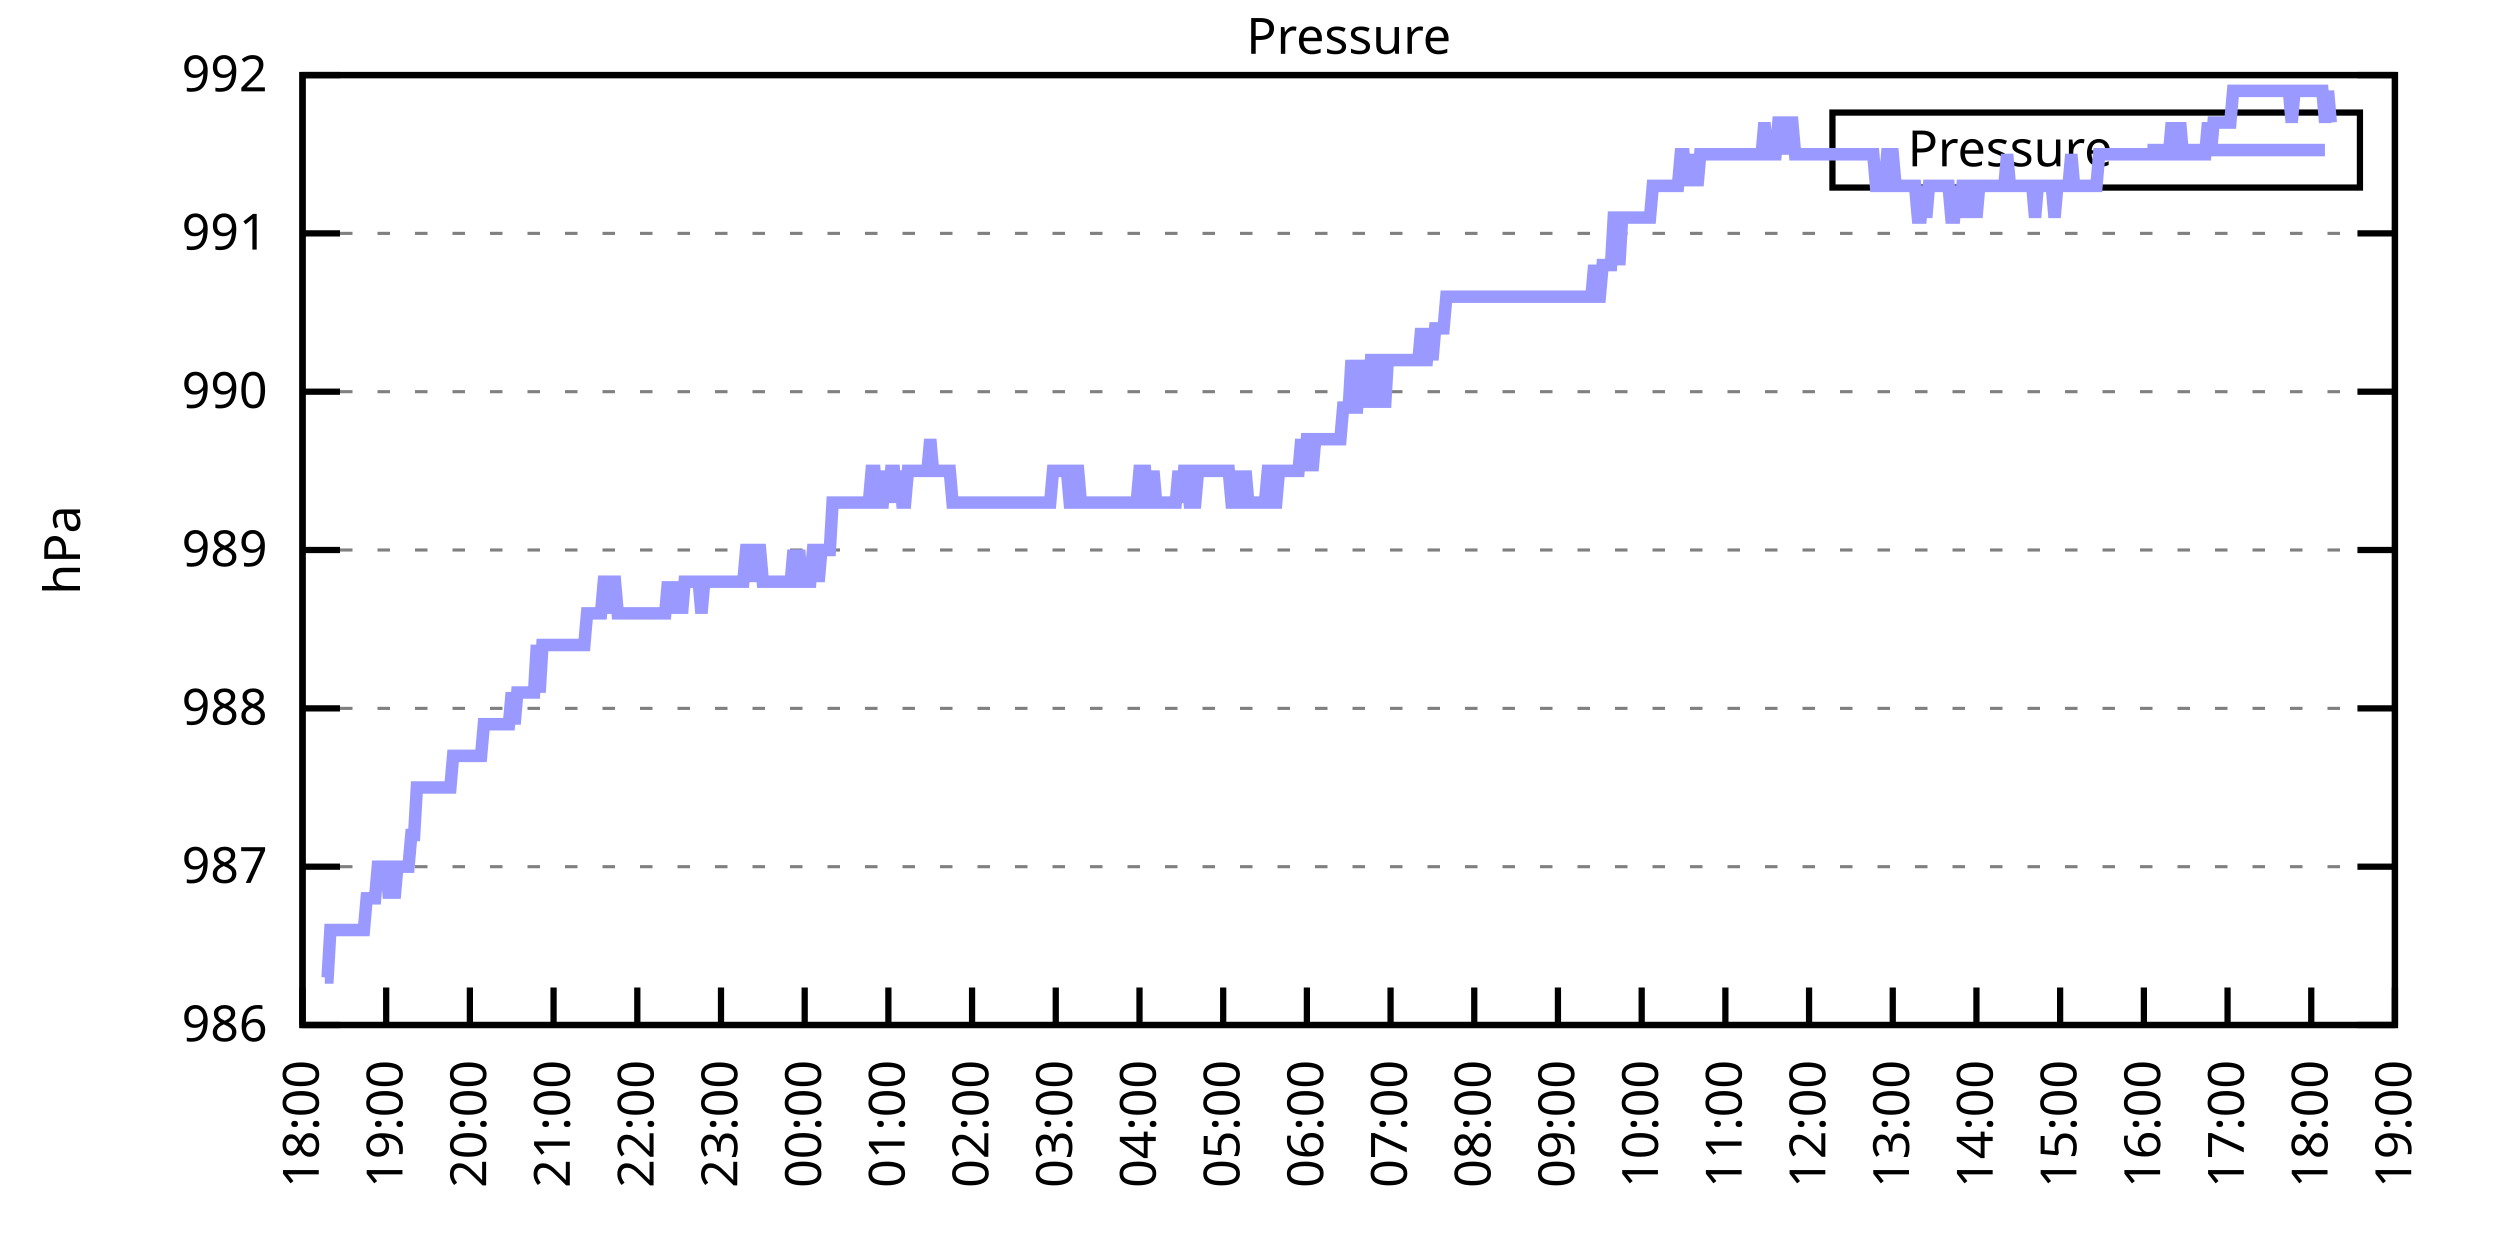
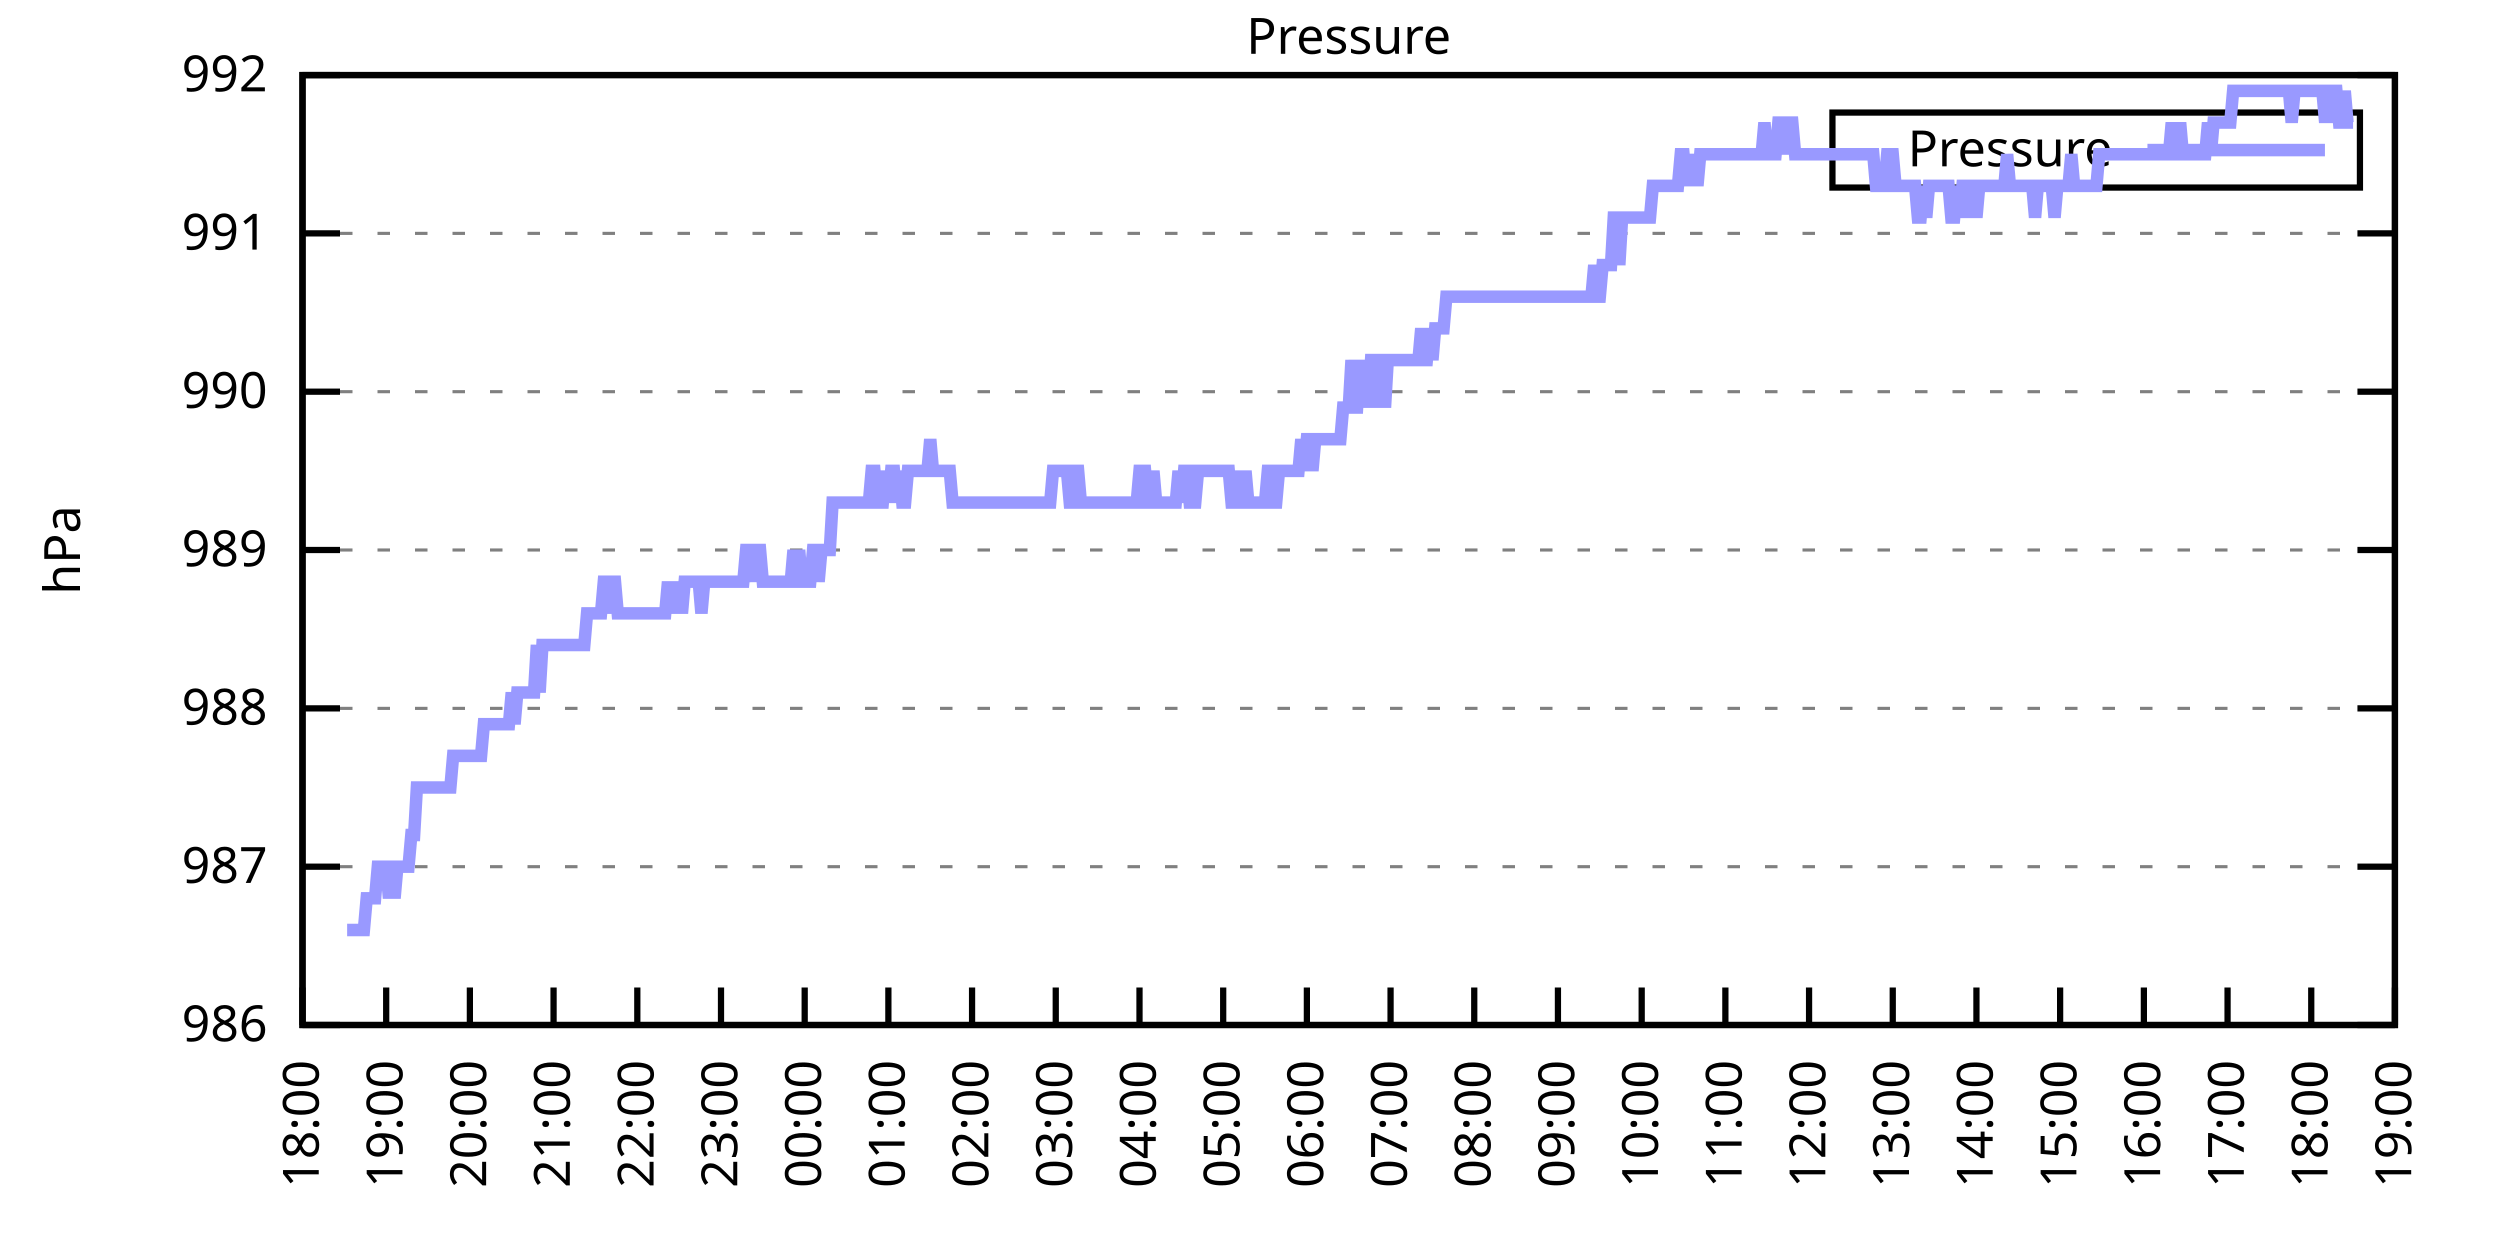
<svg xmlns="http://www.w3.org/2000/svg" xmlns:xlink="http://www.w3.org/1999/xlink" width="400" height="200" viewBox="0 0 400 200">
  <g id="gnuplot_canvas">
    <rect x="0" y="0" width="400" height="200" fill="none" />
    <defs>
      <circle id="gpDot" r="0.5" stroke-width="0.5" stroke="currentColor" />
      <path id="gpPt0" stroke-width="0.333" stroke="currentColor" d="M-1,0 h2 M0,-1 v2" />
      <path id="gpPt1" stroke-width="0.333" stroke="currentColor" d="M-1,-1 L1,1 M1,-1 L-1,1" />
      <path id="gpPt2" stroke-width="0.333" stroke="currentColor" d="M-1,0 L1,0 M0,-1 L0,1 M-1,-1 L1,1 M-1,1 L1,-1" />
      <rect id="gpPt3" stroke-width="0.333" stroke="currentColor" x="-1" y="-1" width="2" height="2" />
      <rect id="gpPt4" stroke-width="0.333" stroke="currentColor" fill="currentColor" x="-1" y="-1" width="2" height="2" />
      <circle id="gpPt5" stroke-width="0.333" stroke="currentColor" cx="0" cy="0" r="1" />
      <use xlink:href="#gpPt5" id="gpPt6" fill="currentColor" stroke="none" />
      <path id="gpPt7" stroke-width="0.333" stroke="currentColor" d="M0,-1.33 L-1.33,0.67 L1.33,0.67 z" />
      <use xlink:href="#gpPt7" id="gpPt8" fill="currentColor" stroke="none" />
      <use xlink:href="#gpPt7" id="gpPt9" stroke="currentColor" transform="rotate(180)" />
      <use xlink:href="#gpPt9" id="gpPt10" fill="currentColor" stroke="none" />
      <use xlink:href="#gpPt3" id="gpPt11" stroke="currentColor" transform="rotate(45)" />
      <use xlink:href="#gpPt11" id="gpPt12" fill="currentColor" stroke="none" />
      <path id="gpPt13" stroke-width="0.333" stroke="currentColor" d="M0,1.330 L1.265,0.411 L0.782,-1.067 L-0.782,-1.076 L-1.265,0.411 z" />
      <use xlink:href="#gpPt13" id="gpPt14" fill="currentColor" stroke="none" />
      <filter id="textbox" filterUnits="objectBoundingBox" x="0" y="0" height="1" width="1">
        <feFlood flood-color="white" flood-opacity="1" result="bgnd" />
        <feComposite in="SourceGraphic" in2="bgnd" operator="atop" />
      </filter>
      <filter id="greybox" filterUnits="objectBoundingBox" x="0" y="0" height="1" width="1">
        <feFlood flood-color="lightgrey" flood-opacity="1" result="grey" />
        <feComposite in="SourceGraphic" in2="grey" operator="atop" />
      </filter>
    </defs>
    <g fill="none" color="white" stroke="currentColor" stroke-width="1.00" stroke-linecap="butt" stroke-linejoin="miter">
</g>
    <g fill="none" color="black" stroke="currentColor" stroke-width="1.00" stroke-linecap="butt" stroke-linejoin="miter">
      <g stroke="none" shape-rendering="crispEdges">
        <polygon fill="rgb(255, 255, 255)" points="48.40,164.00 383.18,164.00 383.18,12.02 48.40,12.02 " />
      </g>
    </g>
    <g fill="none" color="black" stroke="currentColor" stroke-width="1.00" stroke-linecap="butt" stroke-linejoin="miter">
</g>
    <g fill="none" color="black" stroke="black" stroke-width="0.50" stroke-linecap="butt" stroke-linejoin="miter">
</g>
    <g fill="none" color="gray" stroke="currentColor" stroke-width="0.50" stroke-linecap="butt" stroke-linejoin="miter">
      <path stroke="gray" stroke-dasharray="2,4" class="gridline" d="M48.40,164.00 L383.19,164.00  " />
    </g>
    <g fill="none" color="gray" stroke="gray" stroke-width="1.00" stroke-linecap="butt" stroke-linejoin="miter">
</g>
    <g fill="none" color="black" stroke="currentColor" stroke-width="1.00" stroke-linecap="butt" stroke-linejoin="miter">
      <path stroke="black" d="M48.40,164.00 L54.40,164.00 M383.19,164.00 L377.19,164.00  " />
      <g transform="translate(42.80,166.60)" stroke="none" fill="black" font-family="Sans" font-size="8.00" text-anchor="end">
        <text>
          <tspan font-family="Sans"> 986</tspan>
        </text>
      </g>
    </g>
    <g fill="none" color="black" stroke="currentColor" stroke-width="1.00" stroke-linecap="butt" stroke-linejoin="miter">
</g>
    <g fill="none" color="black" stroke="black" stroke-width="0.50" stroke-linecap="butt" stroke-linejoin="miter">
</g>
    <g fill="none" color="gray" stroke="currentColor" stroke-width="0.50" stroke-linecap="butt" stroke-linejoin="miter">
      <path stroke="gray" stroke-dasharray="2,4" class="gridline" d="M48.40,138.67 L383.19,138.67  " />
    </g>
    <g fill="none" color="gray" stroke="gray" stroke-width="1.00" stroke-linecap="butt" stroke-linejoin="miter">
</g>
    <g fill="none" color="black" stroke="currentColor" stroke-width="1.00" stroke-linecap="butt" stroke-linejoin="miter">
      <path stroke="black" d="M48.40,138.67 L54.40,138.67 M383.19,138.67 L377.19,138.67  " />
      <g transform="translate(42.80,141.27)" stroke="none" fill="black" font-family="Sans" font-size="8.00" text-anchor="end">
        <text>
          <tspan font-family="Sans"> 987</tspan>
        </text>
      </g>
    </g>
    <g fill="none" color="black" stroke="currentColor" stroke-width="1.00" stroke-linecap="butt" stroke-linejoin="miter">
</g>
    <g fill="none" color="black" stroke="black" stroke-width="0.50" stroke-linecap="butt" stroke-linejoin="miter">
</g>
    <g fill="none" color="gray" stroke="currentColor" stroke-width="0.50" stroke-linecap="butt" stroke-linejoin="miter">
      <path stroke="gray" stroke-dasharray="2,4" class="gridline" d="M48.40,113.34 L383.19,113.34  " />
    </g>
    <g fill="none" color="gray" stroke="gray" stroke-width="1.00" stroke-linecap="butt" stroke-linejoin="miter">
</g>
    <g fill="none" color="black" stroke="currentColor" stroke-width="1.00" stroke-linecap="butt" stroke-linejoin="miter">
      <path stroke="black" d="M48.40,113.34 L54.40,113.34 M383.19,113.34 L377.19,113.34  " />
      <g transform="translate(42.80,115.94)" stroke="none" fill="black" font-family="Sans" font-size="8.00" text-anchor="end">
        <text>
          <tspan font-family="Sans"> 988</tspan>
        </text>
      </g>
    </g>
    <g fill="none" color="black" stroke="currentColor" stroke-width="1.00" stroke-linecap="butt" stroke-linejoin="miter">
</g>
    <g fill="none" color="black" stroke="black" stroke-width="0.50" stroke-linecap="butt" stroke-linejoin="miter">
</g>
    <g fill="none" color="gray" stroke="currentColor" stroke-width="0.50" stroke-linecap="butt" stroke-linejoin="miter">
      <path stroke="gray" stroke-dasharray="2,4" class="gridline" d="M48.40,88.00 L383.19,88.00  " />
    </g>
    <g fill="none" color="gray" stroke="gray" stroke-width="1.00" stroke-linecap="butt" stroke-linejoin="miter">
</g>
    <g fill="none" color="black" stroke="currentColor" stroke-width="1.00" stroke-linecap="butt" stroke-linejoin="miter">
      <path stroke="black" d="M48.40,88.00 L54.40,88.00 M383.19,88.00 L377.19,88.00  " />
      <g transform="translate(42.80,90.60)" stroke="none" fill="black" font-family="Sans" font-size="8.00" text-anchor="end">
        <text>
          <tspan font-family="Sans"> 989</tspan>
        </text>
      </g>
    </g>
    <g fill="none" color="black" stroke="currentColor" stroke-width="1.00" stroke-linecap="butt" stroke-linejoin="miter">
</g>
    <g fill="none" color="black" stroke="black" stroke-width="0.50" stroke-linecap="butt" stroke-linejoin="miter">
</g>
    <g fill="none" color="gray" stroke="currentColor" stroke-width="0.50" stroke-linecap="butt" stroke-linejoin="miter">
      <path stroke="gray" stroke-dasharray="2,4" class="gridline" d="M48.40,62.67 L383.19,62.67  " />
    </g>
    <g fill="none" color="gray" stroke="gray" stroke-width="1.00" stroke-linecap="butt" stroke-linejoin="miter">
</g>
    <g fill="none" color="black" stroke="currentColor" stroke-width="1.00" stroke-linecap="butt" stroke-linejoin="miter">
      <path stroke="black" d="M48.40,62.67 L54.40,62.67 M383.19,62.67 L377.19,62.67  " />
      <g transform="translate(42.80,65.27)" stroke="none" fill="black" font-family="Sans" font-size="8.00" text-anchor="end">
        <text>
          <tspan font-family="Sans"> 990</tspan>
        </text>
      </g>
    </g>
    <g fill="none" color="black" stroke="currentColor" stroke-width="1.00" stroke-linecap="butt" stroke-linejoin="miter">
</g>
    <g fill="none" color="black" stroke="black" stroke-width="0.50" stroke-linecap="butt" stroke-linejoin="miter">
</g>
    <g fill="none" color="gray" stroke="currentColor" stroke-width="0.50" stroke-linecap="butt" stroke-linejoin="miter">
      <path stroke="gray" stroke-dasharray="2,4" class="gridline" d="M48.40,37.34 L383.19,37.34  " />
    </g>
    <g fill="none" color="gray" stroke="gray" stroke-width="1.00" stroke-linecap="butt" stroke-linejoin="miter">
</g>
    <g fill="none" color="black" stroke="currentColor" stroke-width="1.00" stroke-linecap="butt" stroke-linejoin="miter">
      <path stroke="black" d="M48.40,37.34 L54.40,37.34 M383.19,37.34 L377.19,37.34  " />
      <g transform="translate(42.80,39.94)" stroke="none" fill="black" font-family="Sans" font-size="8.00" text-anchor="end">
        <text>
          <tspan font-family="Sans"> 991</tspan>
        </text>
      </g>
    </g>
    <g fill="none" color="black" stroke="currentColor" stroke-width="1.00" stroke-linecap="butt" stroke-linejoin="miter">
</g>
    <g fill="none" color="black" stroke="black" stroke-width="0.50" stroke-linecap="butt" stroke-linejoin="miter">
</g>
    <g fill="none" color="gray" stroke="currentColor" stroke-width="0.50" stroke-linecap="butt" stroke-linejoin="miter">
      <path stroke="gray" stroke-dasharray="2,4" class="gridline" d="M48.40,12.01 L383.19,12.01  " />
    </g>
    <g fill="none" color="gray" stroke="gray" stroke-width="1.00" stroke-linecap="butt" stroke-linejoin="miter">
</g>
    <g fill="none" color="black" stroke="currentColor" stroke-width="1.00" stroke-linecap="butt" stroke-linejoin="miter">
      <path stroke="black" d="M48.40,12.01 L54.40,12.01 M383.19,12.01 L377.19,12.01  " />
      <g transform="translate(42.80,14.61)" stroke="none" fill="black" font-family="Sans" font-size="8.00" text-anchor="end">
        <text>
          <tspan font-family="Sans"> 992</tspan>
        </text>
      </g>
    </g>
    <g fill="none" color="black" stroke="currentColor" stroke-width="1.00" stroke-linecap="butt" stroke-linejoin="miter">
      <path stroke="black" d="M48.40,164.00 L48.40,158.00  " />
      <g transform="translate(51.00,169.60) rotate(270.00)" stroke="none" fill="black" font-family="Sans" font-size="8.00" text-anchor="end">
        <text>
          <tspan font-family="Sans">18:00</tspan>
        </text>
      </g>
    </g>
    <g fill="none" color="black" stroke="currentColor" stroke-width="1.00" stroke-linecap="butt" stroke-linejoin="miter">
      <path stroke="black" d="M61.79,164.00 L61.79,158.00  " />
      <g transform="translate(64.39,169.60) rotate(270.00)" stroke="none" fill="black" font-family="Sans" font-size="8.00" text-anchor="end">
        <text>
          <tspan font-family="Sans">19:00</tspan>
        </text>
      </g>
    </g>
    <g fill="none" color="black" stroke="currentColor" stroke-width="1.00" stroke-linecap="butt" stroke-linejoin="miter">
      <path stroke="black" d="M75.18,164.00 L75.18,158.00  " />
      <g transform="translate(77.78,169.60) rotate(270.00)" stroke="none" fill="black" font-family="Sans" font-size="8.00" text-anchor="end">
        <text>
          <tspan font-family="Sans">20:00</tspan>
        </text>
      </g>
    </g>
    <g fill="none" color="black" stroke="currentColor" stroke-width="1.00" stroke-linecap="butt" stroke-linejoin="miter">
      <path stroke="black" d="M88.57,164.00 L88.57,158.00  " />
      <g transform="translate(91.17,169.60) rotate(270.00)" stroke="none" fill="black" font-family="Sans" font-size="8.00" text-anchor="end">
        <text>
          <tspan font-family="Sans">21:00</tspan>
        </text>
      </g>
    </g>
    <g fill="none" color="black" stroke="currentColor" stroke-width="1.00" stroke-linecap="butt" stroke-linejoin="miter">
      <path stroke="black" d="M101.97,164.00 L101.97,158.00  " />
      <g transform="translate(104.57,169.60) rotate(270.00)" stroke="none" fill="black" font-family="Sans" font-size="8.00" text-anchor="end">
        <text>
          <tspan font-family="Sans">22:00</tspan>
        </text>
      </g>
    </g>
    <g fill="none" color="black" stroke="currentColor" stroke-width="1.00" stroke-linecap="butt" stroke-linejoin="miter">
      <path stroke="black" d="M115.36,164.00 L115.36,158.00  " />
      <g transform="translate(117.96,169.60) rotate(270.00)" stroke="none" fill="black" font-family="Sans" font-size="8.00" text-anchor="end">
        <text>
          <tspan font-family="Sans">23:00</tspan>
        </text>
      </g>
    </g>
    <g fill="none" color="black" stroke="currentColor" stroke-width="1.00" stroke-linecap="butt" stroke-linejoin="miter">
      <path stroke="black" d="M128.75,164.00 L128.75,158.00  " />
      <g transform="translate(131.35,169.60) rotate(270.00)" stroke="none" fill="black" font-family="Sans" font-size="8.00" text-anchor="end">
        <text>
          <tspan font-family="Sans">00:00</tspan>
        </text>
      </g>
    </g>
    <g fill="none" color="black" stroke="currentColor" stroke-width="1.00" stroke-linecap="butt" stroke-linejoin="miter">
      <path stroke="black" d="M142.14,164.00 L142.14,158.00  " />
      <g transform="translate(144.74,169.60) rotate(270.00)" stroke="none" fill="black" font-family="Sans" font-size="8.00" text-anchor="end">
        <text>
          <tspan font-family="Sans">01:00</tspan>
        </text>
      </g>
    </g>
    <g fill="none" color="black" stroke="currentColor" stroke-width="1.00" stroke-linecap="butt" stroke-linejoin="miter">
      <path stroke="black" d="M155.53,164.00 L155.53,158.00  " />
      <g transform="translate(158.13,169.60) rotate(270.00)" stroke="none" fill="black" font-family="Sans" font-size="8.00" text-anchor="end">
        <text>
          <tspan font-family="Sans">02:00</tspan>
        </text>
      </g>
    </g>
    <g fill="none" color="black" stroke="currentColor" stroke-width="1.00" stroke-linecap="butt" stroke-linejoin="miter">
      <path stroke="black" d="M168.92,164.00 L168.92,158.00  " />
      <g transform="translate(171.52,169.60) rotate(270.00)" stroke="none" fill="black" font-family="Sans" font-size="8.00" text-anchor="end">
        <text>
          <tspan font-family="Sans">03:00</tspan>
        </text>
      </g>
    </g>
    <g fill="none" color="black" stroke="currentColor" stroke-width="1.00" stroke-linecap="butt" stroke-linejoin="miter">
      <path stroke="black" d="M182.32,164.00 L182.32,158.00  " />
      <g transform="translate(184.92,169.60) rotate(270.00)" stroke="none" fill="black" font-family="Sans" font-size="8.00" text-anchor="end">
        <text>
          <tspan font-family="Sans">04:00</tspan>
        </text>
      </g>
    </g>
    <g fill="none" color="black" stroke="currentColor" stroke-width="1.00" stroke-linecap="butt" stroke-linejoin="miter">
      <path stroke="black" d="M195.71,164.00 L195.71,158.00  " />
      <g transform="translate(198.31,169.60) rotate(270.00)" stroke="none" fill="black" font-family="Sans" font-size="8.00" text-anchor="end">
        <text>
          <tspan font-family="Sans">05:00</tspan>
        </text>
      </g>
    </g>
    <g fill="none" color="black" stroke="currentColor" stroke-width="1.00" stroke-linecap="butt" stroke-linejoin="miter">
      <path stroke="black" d="M209.10,164.00 L209.10,158.00  " />
      <g transform="translate(211.70,169.60) rotate(270.00)" stroke="none" fill="black" font-family="Sans" font-size="8.00" text-anchor="end">
        <text>
          <tspan font-family="Sans">06:00</tspan>
        </text>
      </g>
    </g>
    <g fill="none" color="black" stroke="currentColor" stroke-width="1.00" stroke-linecap="butt" stroke-linejoin="miter">
      <path stroke="black" d="M222.49,164.00 L222.49,158.00  " />
      <g transform="translate(225.09,169.60) rotate(270.00)" stroke="none" fill="black" font-family="Sans" font-size="8.00" text-anchor="end">
        <text>
          <tspan font-family="Sans">07:00</tspan>
        </text>
      </g>
    </g>
    <g fill="none" color="black" stroke="currentColor" stroke-width="1.00" stroke-linecap="butt" stroke-linejoin="miter">
      <path stroke="black" d="M235.88,164.00 L235.88,158.00  " />
      <g transform="translate(238.48,169.60) rotate(270.00)" stroke="none" fill="black" font-family="Sans" font-size="8.00" text-anchor="end">
        <text>
          <tspan font-family="Sans">08:00</tspan>
        </text>
      </g>
    </g>
    <g fill="none" color="black" stroke="currentColor" stroke-width="1.00" stroke-linecap="butt" stroke-linejoin="miter">
      <path stroke="black" d="M249.27,164.00 L249.27,158.00  " />
      <g transform="translate(251.87,169.60) rotate(270.00)" stroke="none" fill="black" font-family="Sans" font-size="8.00" text-anchor="end">
        <text>
          <tspan font-family="Sans">09:00</tspan>
        </text>
      </g>
    </g>
    <g fill="none" color="black" stroke="currentColor" stroke-width="1.00" stroke-linecap="butt" stroke-linejoin="miter">
      <path stroke="black" d="M262.67,164.00 L262.67,158.00  " />
      <g transform="translate(265.27,169.60) rotate(270.00)" stroke="none" fill="black" font-family="Sans" font-size="8.00" text-anchor="end">
        <text>
          <tspan font-family="Sans">10:00</tspan>
        </text>
      </g>
    </g>
    <g fill="none" color="black" stroke="currentColor" stroke-width="1.00" stroke-linecap="butt" stroke-linejoin="miter">
      <path stroke="black" d="M276.06,164.00 L276.06,158.00  " />
      <g transform="translate(278.66,169.60) rotate(270.00)" stroke="none" fill="black" font-family="Sans" font-size="8.00" text-anchor="end">
        <text>
          <tspan font-family="Sans">11:00</tspan>
        </text>
      </g>
    </g>
    <g fill="none" color="black" stroke="currentColor" stroke-width="1.00" stroke-linecap="butt" stroke-linejoin="miter">
      <path stroke="black" d="M289.45,164.00 L289.45,158.00  " />
      <g transform="translate(292.05,169.60) rotate(270.00)" stroke="none" fill="black" font-family="Sans" font-size="8.00" text-anchor="end">
        <text>
          <tspan font-family="Sans">12:00</tspan>
        </text>
      </g>
    </g>
    <g fill="none" color="black" stroke="currentColor" stroke-width="1.00" stroke-linecap="butt" stroke-linejoin="miter">
      <path stroke="black" d="M302.84,164.00 L302.84,158.00  " />
      <g transform="translate(305.44,169.60) rotate(270.00)" stroke="none" fill="black" font-family="Sans" font-size="8.00" text-anchor="end">
        <text>
          <tspan font-family="Sans">13:00</tspan>
        </text>
      </g>
    </g>
    <g fill="none" color="black" stroke="currentColor" stroke-width="1.00" stroke-linecap="butt" stroke-linejoin="miter">
      <path stroke="black" d="M316.23,164.00 L316.23,158.00  " />
      <g transform="translate(318.83,169.60) rotate(270.00)" stroke="none" fill="black" font-family="Sans" font-size="8.00" text-anchor="end">
        <text>
          <tspan font-family="Sans">14:00</tspan>
        </text>
      </g>
    </g>
    <g fill="none" color="black" stroke="currentColor" stroke-width="1.00" stroke-linecap="butt" stroke-linejoin="miter">
      <path stroke="black" d="M329.62,164.00 L329.62,158.00  " />
      <g transform="translate(332.22,169.60) rotate(270.00)" stroke="none" fill="black" font-family="Sans" font-size="8.00" text-anchor="end">
        <text>
          <tspan font-family="Sans">15:00</tspan>
        </text>
      </g>
    </g>
    <g fill="none" color="black" stroke="currentColor" stroke-width="1.00" stroke-linecap="butt" stroke-linejoin="miter">
      <path stroke="black" d="M343.02,164.00 L343.02,158.00  " />
      <g transform="translate(345.62,169.60) rotate(270.00)" stroke="none" fill="black" font-family="Sans" font-size="8.00" text-anchor="end">
        <text>
          <tspan font-family="Sans">16:00</tspan>
        </text>
      </g>
    </g>
    <g fill="none" color="black" stroke="currentColor" stroke-width="1.00" stroke-linecap="butt" stroke-linejoin="miter">
      <path stroke="black" d="M356.41,164.00 L356.41,158.00  " />
      <g transform="translate(359.01,169.60) rotate(270.00)" stroke="none" fill="black" font-family="Sans" font-size="8.00" text-anchor="end">
        <text>
          <tspan font-family="Sans">17:00</tspan>
        </text>
      </g>
    </g>
    <g fill="none" color="black" stroke="currentColor" stroke-width="1.00" stroke-linecap="butt" stroke-linejoin="miter">
      <path stroke="black" d="M369.80,164.00 L369.80,158.00  " />
      <g transform="translate(372.40,169.60) rotate(270.00)" stroke="none" fill="black" font-family="Sans" font-size="8.00" text-anchor="end">
        <text>
          <tspan font-family="Sans">18:00</tspan>
        </text>
      </g>
    </g>
    <g fill="none" color="black" stroke="currentColor" stroke-width="1.00" stroke-linecap="butt" stroke-linejoin="miter">
      <path stroke="black" d="M383.19,164.00 L383.19,158.00  " />
      <g transform="translate(385.79,169.60) rotate(270.00)" stroke="none" fill="black" font-family="Sans" font-size="8.00" text-anchor="end">
        <text>
          <tspan font-family="Sans">19:00</tspan>
        </text>
      </g>
    </g>
    <g fill="none" color="black" stroke="currentColor" stroke-width="1.00" stroke-linecap="butt" stroke-linejoin="miter">
</g>
    <g fill="none" color="black" stroke="currentColor" stroke-width="1.00" stroke-linecap="butt" stroke-linejoin="miter">
      <path stroke="black" d="M48.40,12.01 L48.40,164.00 L383.19,164.00 L383.19,12.01 L48.40,12.01 Z  " />
    </g>
    <g fill="none" color="black" stroke="currentColor" stroke-width="1.00" stroke-linecap="butt" stroke-linejoin="miter">
</g>
    <g fill="none" color="black" stroke="currentColor" stroke-width="1.00" stroke-linecap="butt" stroke-linejoin="miter">
      <path stroke="black" d="M293.19,30.01 L293.19,18.01 L377.59,18.01 L377.59,30.01 L293.19,30.01 Z  " />
    </g>
    <g id="Pressure_plot_1">
      <g fill="none" color="white" stroke="black" stroke-width="2.00" stroke-linecap="butt" stroke-linejoin="miter">
</g>
      <g fill="none" color="black" stroke="currentColor" stroke-width="2.00" stroke-linecap="butt" stroke-linejoin="miter">
        <g transform="translate(337.99,26.61)" stroke="none" fill="black" font-family="Sans" font-size="8.00" text-anchor="end">
          <text>
            <tspan font-family="Sans">Pressure</tspan>
          </text>
        </g>
      </g>
      <g fill="none" color="black" stroke="currentColor" stroke-width="2.00" stroke-linecap="butt" stroke-linejoin="miter">
-         <path stroke="rgb(153, 153, 255)" d="M343.59,24.01 L371.99,24.01 M51.97,156.40 L52.42,156.40 L52.86,148.80 L53.31,148.80 L53.76,148.80 L54.20,148.80   L54.65,148.80 L55.10,148.80 L55.54,148.80 L55.99,148.80 L56.43,148.80 L56.88,148.80 L57.33,148.80 L57.77,148.80   L58.22,148.80 L58.67,143.73 L59.11,143.73 L59.56,143.73 L60.01,143.73 L60.45,138.67 L60.90,138.67 L61.35,138.67   L61.79,138.67 L62.24,143.73 L62.68,138.67 L63.13,143.73 L63.58,138.67 L64.02,138.67 L64.47,138.67 L64.92,138.67   L65.36,138.67 L65.81,133.60 L66.26,133.60 L66.70,126.00 L67.15,126.00 L67.59,126.00 L68.04,126.00 L68.49,126.00   L68.93,126.00 L69.38,126.00 L69.83,126.00 L70.27,126.00 L70.72,126.00 L71.17,126.00 L71.61,126.00 L72.06,126.00   L72.50,120.94 L72.95,120.94 L73.40,120.94 L73.84,120.94 L74.29,120.94 L74.74,120.94 L75.18,120.94 L75.63,120.94   L76.08,120.94 L76.52,120.94 L76.97,120.94 L77.42,115.87 L77.86,115.87 L78.31,115.87 L78.75,115.87 L79.20,115.87   L79.65,115.87 L80.09,115.87 L80.54,115.87 L80.99,115.87 L81.43,115.87 L81.88,110.80 L82.33,115.87 L82.77,110.80   L83.22,110.80 L83.66,110.80 L84.11,110.80 L84.56,110.80 L85.00,110.80 L85.45,110.80 L85.90,103.20 L86.34,110.80   L86.79,103.20 L87.24,103.20 L87.68,103.20 L88.13,103.20 L88.57,103.20 L89.02,103.20 L89.47,103.20 L89.91,103.20   L90.36,103.20 L90.81,103.20 L91.25,103.20 L91.70,103.20 L92.15,103.20 L92.59,103.20 L93.04,103.20 L93.49,103.20   L93.93,98.14 L94.38,98.14 L94.82,98.14 L95.27,98.14 L95.72,98.14 L96.16,98.14 L96.61,93.07 L97.06,93.07   L97.50,98.14 L97.95,93.07 L98.40,93.07 L98.84,98.14 L99.29,98.14 L99.73,98.14 L100.18,98.14 L100.63,98.14   L101.07,98.14 L101.52,98.14 L101.97,98.14 L102.41,98.14 L102.86,98.14 L103.31,98.14 L103.75,98.14 L104.20,98.14   L104.64,98.14 L105.09,98.14 L105.54,98.14 L105.98,98.14 L106.43,98.14 L106.88,93.07 L107.32,98.14 L107.77,93.07   L108.22,98.14 L108.66,93.07 L109.11,98.14 L109.55,93.07 L110.00,93.07 L110.45,93.07 L110.89,93.07 L111.34,93.07   L111.79,93.07 L112.23,98.14 L112.68,93.07 L113.13,93.07 L113.57,93.07 L114.02,93.07 L114.47,93.07 L114.91,93.07   L115.36,93.07 L115.80,93.07 L116.25,93.07 L116.70,93.07 L117.14,93.07 L117.59,93.07 L118.04,93.07 L118.48,93.07   L118.93,93.07 L119.38,88.00 L119.82,88.00 L120.27,93.07 L120.71,88.00 L121.16,88.00 L121.61,88.00 L122.05,93.07   L122.50,93.07 L122.95,93.07 L123.39,93.07 L123.84,93.07 L124.29,93.07 L124.73,93.07 L125.18,93.07 L125.62,93.07   L126.07,93.07 L126.52,93.07 L126.96,88.00 L127.41,93.07 L127.86,88.00 L128.30,93.07 L128.75,93.07 L129.20,93.07   L129.64,93.07 L130.09,88.00 L130.54,88.00 L130.98,93.07 L131.43,88.00 L131.87,88.00 L132.32,88.00 L132.77,88.00   L133.21,80.41 L133.66,80.41 L134.11,80.41 L134.55,80.41 L135.00,80.41 L135.45,80.41 L135.89,80.41 L136.34,80.41   L136.78,80.41 L137.23,80.41 L137.68,80.41 L138.12,80.41 L138.57,80.41 L139.02,80.41 L139.46,75.34 L139.91,75.34   L140.36,80.41 L140.80,80.41 L141.25,80.41 L141.69,75.34 L142.14,80.41 L142.59,75.34 L143.03,75.34 L143.48,80.41   L143.93,75.34 L144.37,80.41 L144.82,80.41 L145.27,75.34 L145.71,75.34 L146.16,75.34 L146.61,75.34 L147.05,75.34   L147.50,75.34 L147.94,75.34 L148.39,75.34 L148.84,70.27 L149.28,75.34 L149.73,75.34 L150.18,75.34 L150.62,75.34   L151.07,75.34 L151.52,75.34 L151.96,75.34 L152.41,80.41 L152.85,80.41 L153.30,80.41 L153.75,80.41 L154.19,80.41   L154.64,80.41 L155.09,80.41 L155.53,80.41 L155.98,80.41 L156.43,80.41 L156.87,80.41 L157.32,80.41 L157.76,80.41   L158.21,80.41 L158.66,80.41 L159.10,80.41 L159.55,80.41 L160.00,80.41 L160.44,80.41 L160.89,80.41 L161.34,80.41   L161.78,80.41 L162.23,80.41 L162.67,80.41 L163.12,80.41 L163.57,80.41 L164.01,80.41 L164.46,80.41 L164.91,80.41   L165.35,80.41 L165.80,80.41 L166.25,80.41 L166.69,80.41 L167.14,80.41 L167.59,80.41 L168.03,80.41 L168.48,75.34   L168.92,75.34 L169.37,75.34 L169.82,75.34 L170.26,75.34 L170.71,75.34 L171.16,80.41 L171.60,80.41 L172.05,75.34   L172.50,75.34 L172.94,80.41 L173.39,80.41 L173.83,80.41 L174.28,80.41 L174.73,80.41 L175.17,80.41 L175.62,80.41   L176.07,80.41 L176.51,80.41 L176.96,80.41 L177.41,80.41 L177.85,80.41 L178.30,80.41 L178.74,80.41 L179.19,80.41   L179.64,80.41 L180.08,80.41 L180.53,80.41 L180.98,80.41 L181.42,80.41 L181.87,80.41 L182.32,75.34 L182.76,75.34   L183.21,75.34 L183.66,80.41 L184.10,80.41 L184.55,75.34 L184.99,80.41 L185.44,80.41 L185.89,80.41 L186.33,80.41   L186.78,80.41 L187.23,80.41 L187.67,80.41 L188.12,80.41 L188.57,75.34 L189.01,80.41 L189.46,75.34 L189.90,75.34   L190.35,80.41 L190.80,80.41 L191.24,80.41 L191.69,75.34 L192.14,75.34 L192.58,75.34 L193.03,75.34 L193.48,75.34   L193.92,75.34 L194.37,75.34 L194.81,75.34 L195.26,75.34 L195.71,75.34 L196.15,75.34 L196.60,75.34 L197.05,80.41   L197.49,80.41 L197.94,75.34 L198.39,80.41 L198.83,80.41 L199.28,75.34 L199.73,80.41 L200.17,80.41 L200.62,80.41   L201.06,80.41 L201.51,80.41 L201.96,80.41 L202.40,80.41 L202.85,75.34 L203.30,75.34 L203.74,80.41 L204.19,80.41   L204.64,75.34 L205.08,75.34 L205.53,75.34 L205.97,75.34 L206.42,75.34 L206.87,75.34 L207.31,75.34 L207.76,75.34   L208.21,70.27 L208.65,75.34 L209.10,70.27 L209.55,70.27 L209.99,75.34 L210.44,70.27 L210.88,70.27 L211.33,70.27   L211.78,70.27 L212.22,70.27 L212.67,70.27 L213.12,70.27 L213.56,70.27 L214.01,70.27 L214.46,70.27 L214.90,65.21   L215.35,65.21 L215.80,65.21 L216.24,57.61 L216.69,65.21 L217.13,65.21 L217.58,57.61 L218.03,65.21 L218.47,57.61   L218.92,65.21 L219.37,57.61 L219.81,57.61 L220.26,65.21 L220.71,57.61 L221.15,57.61 L221.60,65.21 L222.04,57.61   L222.49,57.61 L222.94,57.61 L223.38,57.61 L223.83,57.61 L224.28,57.61 L224.72,57.61 L225.17,57.61 L225.62,57.61   L226.06,57.61 L226.51,57.61 L226.95,57.61 L227.40,52.54 L227.85,57.61 L228.29,57.61 L228.74,52.54 L229.19,57.61   L229.63,52.54 L230.08,52.54 L230.53,52.54 L230.97,52.54 L231.42,47.47 L231.86,47.47 L232.31,47.47 L232.76,47.47   L233.20,47.47 L233.65,47.47 L234.10,47.47 L234.54,47.47 L234.99,47.47 L235.44,47.47 L235.88,47.47 L236.33,47.47   L236.78,47.47 L237.22,47.47 L237.67,47.47 L238.11,47.47 L238.56,47.47 L239.01,47.47 L239.45,47.47 L239.90,47.47   L240.35,47.47 L240.79,47.47 L241.24,47.47 L241.69,47.47 L242.13,47.47 L242.58,47.47 L243.02,47.47 L243.47,47.47   L243.92,47.47 L244.36,47.47 L244.81,47.47 L245.26,47.47 L245.70,47.47 L246.15,47.47 L246.60,47.47 L247.04,47.47   L247.49,47.47 L247.93,47.47 L248.38,47.47 L248.83,47.47 L249.27,47.47 L249.72,47.47 L250.17,47.47 L250.61,47.47   L251.06,47.47 L251.51,47.47 L251.95,47.47 L252.40,47.47 L252.85,47.47 L253.29,47.47 L253.74,47.47 L254.18,47.47   L254.63,47.47 L255.08,42.41 L255.52,47.47 L255.97,47.47 L256.42,42.41 L256.86,42.41 L257.31,42.41 L257.76,42.41   L258.20,34.81 L258.65,34.81 L259.09,42.41 L259.54,34.81 L259.99,34.81 L260.43,34.81 L260.88,34.81 L261.33,34.81   L261.77,34.81 L262.22,34.81 L262.67,34.81 L263.11,34.81 L263.56,34.81 L264.00,34.81 L264.45,29.74 L264.90,29.74   L265.34,29.74 L265.79,29.74 L266.24,29.74 L266.68,29.74 L267.13,29.74 L267.58,29.74 L268.02,29.74 L268.47,29.74   L268.92,24.68 L269.36,24.68 L269.81,29.74 L270.25,24.68 L270.70,29.74 L271.15,24.68 L271.59,29.74 L272.04,24.68   L272.49,24.68 L272.93,24.68 L273.38,24.68 L273.83,24.68 L274.27,24.68 L274.72,24.68 L275.16,24.68 L275.61,24.68   L276.06,24.68 L276.50,24.68 L276.95,24.68 L277.40,24.68 L277.84,24.68 L278.29,24.68 L278.74,24.68 L279.18,24.68   L279.63,24.68 L280.07,24.68 L280.52,24.68 L280.97,24.68 L281.41,24.68 L281.86,24.68 L282.31,19.61 L282.75,24.68   L283.20,24.68 L283.65,24.68 L284.09,24.68 L284.54,19.61 L284.98,19.61 L285.43,19.61 L285.88,24.68 L286.32,19.61   L286.77,19.61 L287.22,24.68 L287.66,24.68 L288.11,24.68 L288.56,24.68 L289.00,24.68 L289.45,24.68 L289.90,24.68   L290.34,24.68 L290.79,24.68 L291.23,24.68 L291.68,24.68 L292.13,24.68 L292.57,24.68 L293.02,24.68 L293.47,24.68   L293.91,24.68 L294.36,24.68 L294.81,24.68 L295.25,24.68 L295.70,24.68 L296.14,24.68 L296.59,24.68 L297.04,24.68   L297.48,24.68 L297.93,24.68 L298.38,24.68 L298.82,24.68 L299.27,24.68 L299.72,24.68 L300.16,29.74 L300.61,29.74   L301.05,29.74 L301.50,29.74 L301.95,24.68 L302.39,24.68 L302.84,24.68 L303.29,29.74 L303.73,29.74 L304.18,29.74   L304.63,29.74 L305.07,29.74 L305.52,29.74 L305.97,29.74 L306.41,29.74 L306.86,34.81 L307.30,34.81 L307.75,29.74   L308.20,34.81 L308.64,29.74 L309.09,29.74 L309.54,29.74 L309.98,29.74 L310.43,29.74 L310.88,29.74 L311.32,29.74   L311.77,29.74 L312.21,34.81 L312.66,34.81 L313.11,29.74 L313.55,34.81 L314.00,29.74 L314.45,29.74 L314.89,29.74   L315.34,34.81 L315.79,29.74 L316.23,34.81 L316.68,29.74 L317.12,29.74 L317.57,29.74 L318.02,29.74 L318.46,29.74   L318.91,29.74 L319.36,29.74 L319.80,29.74 L320.25,29.74 L320.70,29.74 L321.14,24.68 L321.59,29.74 L322.04,29.74   L322.48,29.74 L322.93,29.74 L323.37,29.74 L323.82,29.74 L324.27,29.74 L324.71,29.74 L325.16,29.74 L325.61,34.81   L326.05,29.74 L326.50,29.74 L326.95,29.74 L327.39,29.74 L327.84,29.74 L328.28,29.74 L328.73,34.81 L329.18,29.74   L329.62,29.74 L330.07,29.74 L330.52,29.74 L330.96,29.74 L331.41,24.68 L331.86,29.74 L332.30,29.74 L332.75,29.74   L333.19,29.74 L333.64,29.74 L334.09,29.74 L334.53,29.74 L334.98,29.74 L335.43,29.74 L335.87,24.68 L336.32,24.68   L336.77,24.68 L337.21,24.68 L337.66,24.68 L338.10,24.68 L338.55,24.68 L339.00,24.68 L339.44,24.68 L339.89,24.68   L340.34,24.68 L340.78,24.68 L341.23,24.68 L341.68,24.68 L342.12,24.68 L342.57,24.68 L343.02,24.68 L343.46,24.68   L343.91,24.68 L344.35,24.68 L344.80,24.68 L345.25,24.68 L345.69,24.68 L346.14,24.68 L346.59,24.68 L347.03,24.68   L347.48,19.61 L347.93,24.68 L348.37,24.68 L348.82,19.61 L349.26,24.68 L349.71,24.68 L350.16,24.68 L350.60,24.68   L351.05,24.68 L351.50,24.68 L351.94,24.68 L352.39,24.68 L352.84,24.68 L353.28,19.61 L353.73,24.68 L354.17,19.61   L354.62,19.61 L355.07,19.61 L355.51,19.61 L355.96,19.61 L356.41,19.61 L356.85,19.61 L357.30,14.54 L357.75,14.54   L358.19,14.54 L358.64,14.54 L359.09,14.54 L359.53,14.54 L359.98,14.54 L360.42,14.54 L360.87,14.54 L361.32,14.54   L361.76,14.54 L362.21,14.54 L362.66,14.54 L363.10,14.54 L363.55,14.54 L364.00,14.54 L364.44,14.54 L364.89,14.54   L365.33,14.54 L365.78,14.54 L366.23,14.54 L366.67,19.61 L367.12,14.54 L367.57,14.54 L368.01,14.54 L368.46,14.54   L368.91,14.54 L369.35,14.54 L369.80,14.54 L370.24,14.54 L370.69,14.54 L371.14,14.54 L371.58,14.54 L372.03,19.61   L372.48,14.54 L372.92,19.61  " />
+         <path stroke="rgb(153, 153, 255)" d="M343.59,24.01 L371.99,24.01 M55.54,148.80 L55.99,148.80 L56.43,148.80 L56.88,148.80 L57.33,148.80 L57.77,148.80   L58.22,148.80 L58.67,143.73 L59.11,143.73 L59.56,143.73 L60.01,143.73 L60.45,138.67 L60.90,138.67 L61.35,138.67   L61.79,138.67 L62.24,143.73 L62.68,138.67 L63.13,143.73 L63.58,138.67 L64.02,138.67 L64.47,138.67 L64.92,138.67   L65.36,138.67 L65.81,133.60 L66.26,133.60 L66.70,126.00 L67.15,126.00 L67.59,126.00 L68.04,126.00 L68.49,126.00   L68.93,126.00 L69.38,126.00 L69.83,126.00 L70.27,126.00 L70.72,126.00 L71.17,126.00 L71.61,126.00 L72.06,126.00   L72.50,120.94 L72.95,120.94 L73.40,120.94 L73.84,120.94 L74.29,120.94 L74.74,120.94 L75.18,120.94 L75.63,120.94   L76.08,120.94 L76.52,120.94 L76.97,120.94 L77.42,115.87 L77.86,115.87 L78.31,115.87 L78.75,115.87 L79.20,115.87   L79.65,115.87 L80.09,115.87 L80.54,115.87 L80.99,115.87 L81.43,115.87 L81.88,110.80 L82.33,115.87 L82.77,110.80   L83.22,110.80 L83.66,110.80 L84.11,110.80 L84.56,110.80 L85.00,110.80 L85.45,110.80 L85.90,103.20 L86.34,110.80   L86.79,103.20 L87.24,103.20 L87.68,103.20 L88.13,103.20 L88.57,103.20 L89.02,103.20 L89.47,103.20 L89.91,103.20   L90.36,103.20 L90.81,103.20 L91.25,103.20 L91.70,103.20 L92.15,103.20 L92.59,103.20 L93.04,103.20 L93.49,103.20   L93.93,98.14 L94.38,98.14 L94.82,98.14 L95.27,98.14 L95.72,98.14 L96.16,98.14 L96.61,93.07 L97.06,93.07   L97.50,98.14 L97.95,93.07 L98.40,93.07 L98.84,98.14 L99.29,98.14 L99.73,98.14 L100.18,98.14 L100.63,98.14   L101.07,98.14 L101.52,98.14 L101.97,98.14 L102.41,98.14 L102.86,98.14 L103.31,98.14 L103.75,98.14 L104.20,98.14   L104.64,98.14 L105.09,98.14 L105.54,98.14 L105.98,98.14 L106.43,98.14 L106.88,93.07 L107.32,98.14 L107.77,93.07   L108.22,98.14 L108.66,93.07 L109.11,98.14 L109.55,93.07 L110.00,93.07 L110.45,93.07 L110.89,93.07 L111.34,93.07   L111.79,93.07 L112.23,98.14 L112.68,93.07 L113.13,93.07 L113.57,93.07 L114.02,93.07 L114.47,93.07 L114.91,93.07   L115.36,93.07 L115.80,93.07 L116.25,93.07 L116.70,93.07 L117.14,93.07 L117.59,93.07 L118.04,93.07 L118.48,93.07   L118.93,93.07 L119.38,88.00 L119.82,88.00 L120.27,93.07 L120.71,88.00 L121.16,88.00 L121.61,88.00 L122.05,93.07   L122.50,93.07 L122.95,93.07 L123.39,93.07 L123.84,93.07 L124.29,93.07 L124.73,93.07 L125.18,93.07 L125.62,93.07   L126.07,93.07 L126.52,93.07 L126.96,88.00 L127.41,93.07 L127.86,88.00 L128.30,93.07 L128.75,93.07 L129.20,93.07   L129.64,93.07 L130.09,88.00 L130.54,88.00 L130.98,93.07 L131.43,88.00 L131.87,88.00 L132.32,88.00 L132.77,88.00   L133.21,80.41 L133.66,80.41 L134.11,80.41 L134.55,80.41 L135.00,80.41 L135.45,80.41 L135.89,80.41 L136.34,80.41   L136.78,80.41 L137.23,80.41 L137.68,80.41 L138.12,80.41 L138.57,80.41 L139.02,80.41 L139.46,75.34 L139.91,75.34   L140.36,80.41 L140.80,80.41 L141.25,80.41 L141.69,75.34 L142.14,80.41 L142.59,75.34 L143.03,75.34 L143.48,80.41   L143.93,75.34 L144.37,80.41 L144.82,80.41 L145.27,75.34 L145.71,75.34 L146.16,75.34 L146.61,75.34 L147.05,75.34   L147.50,75.34 L147.94,75.34 L148.39,75.34 L148.84,70.27 L149.28,75.34 L149.73,75.34 L150.18,75.34 L150.62,75.34   L151.07,75.34 L151.52,75.34 L151.96,75.34 L152.41,80.41 L152.85,80.41 L153.30,80.41 L153.75,80.41 L154.19,80.41   L154.64,80.41 L155.09,80.41 L155.53,80.41 L155.98,80.41 L156.43,80.41 L156.87,80.41 L157.32,80.41 L157.76,80.41   L158.21,80.41 L158.66,80.41 L159.10,80.41 L159.55,80.41 L160.00,80.41 L160.44,80.41 L160.89,80.41 L161.34,80.41   L161.78,80.41 L162.23,80.41 L162.67,80.41 L163.12,80.41 L163.57,80.41 L164.01,80.41 L164.46,80.41 L164.91,80.41   L165.35,80.41 L165.80,80.41 L166.25,80.41 L166.69,80.41 L167.14,80.41 L167.59,80.41 L168.03,80.41 L168.48,75.34   L168.92,75.34 L169.37,75.34 L169.82,75.34 L170.26,75.34 L170.71,75.34 L171.16,80.41 L171.60,80.41 L172.05,75.34   L172.50,75.34 L172.94,80.41 L173.39,80.41 L173.83,80.41 L174.28,80.41 L174.73,80.41 L175.17,80.41 L175.62,80.41   L176.07,80.41 L176.51,80.41 L176.96,80.41 L177.41,80.41 L177.85,80.41 L178.30,80.41 L178.74,80.41 L179.19,80.41   L179.64,80.41 L180.08,80.41 L180.53,80.41 L180.98,80.41 L181.42,80.41 L181.87,80.41 L182.32,75.34 L182.76,75.34   L183.21,75.34 L183.66,80.41 L184.10,80.41 L184.55,75.34 L184.99,80.41 L185.44,80.41 L185.89,80.41 L186.33,80.41   L186.78,80.41 L187.23,80.41 L187.67,80.41 L188.12,80.41 L188.57,75.34 L189.01,80.41 L189.46,75.34 L189.90,75.34   L190.35,80.41 L190.80,80.41 L191.24,80.41 L191.69,75.34 L192.14,75.34 L192.58,75.34 L193.03,75.34 L193.48,75.34   L193.92,75.34 L194.37,75.34 L194.81,75.34 L195.26,75.34 L195.71,75.34 L196.15,75.34 L196.60,75.34 L197.05,80.41   L197.49,80.41 L197.94,75.34 L198.39,80.41 L198.83,80.41 L199.28,75.34 L199.73,80.41 L200.17,80.41 L200.62,80.41   L201.06,80.41 L201.51,80.41 L201.96,80.41 L202.40,80.41 L202.85,75.34 L203.30,75.34 L203.74,80.41 L204.19,80.41   L204.64,75.34 L205.08,75.34 L205.53,75.34 L205.97,75.34 L206.42,75.34 L206.87,75.34 L207.31,75.34 L207.76,75.34   L208.21,70.27 L208.65,75.34 L209.10,70.27 L209.55,70.27 L209.99,75.34 L210.44,70.27 L210.88,70.27 L211.33,70.27   L211.78,70.27 L212.22,70.27 L212.67,70.27 L213.12,70.27 L213.56,70.27 L214.01,70.27 L214.46,70.27 L214.90,65.21   L215.35,65.21 L215.80,65.21 L216.24,57.61 L216.69,65.21 L217.13,65.21 L217.58,57.61 L218.03,65.21 L218.47,57.61   L218.92,65.21 L219.37,57.61 L219.81,57.61 L220.26,65.21 L220.71,57.61 L221.15,57.61 L221.60,65.21 L222.04,57.61   L222.49,57.61 L222.94,57.61 L223.38,57.61 L223.83,57.61 L224.28,57.61 L224.72,57.61 L225.17,57.61 L225.62,57.61   L226.06,57.61 L226.51,57.61 L226.95,57.61 L227.40,52.54 L227.85,57.61 L228.29,57.61 L228.74,52.54 L229.19,57.61   L229.63,52.54 L230.08,52.54 L230.53,52.54 L230.97,52.54 L231.42,47.47 L231.86,47.47 L232.31,47.47 L232.76,47.47   L233.20,47.47 L233.65,47.47 L234.10,47.47 L234.54,47.47 L234.99,47.47 L235.44,47.47 L235.88,47.47 L236.33,47.47   L236.78,47.47 L237.22,47.47 L237.67,47.47 L238.11,47.47 L238.56,47.47 L239.01,47.47 L239.45,47.47 L239.90,47.47   L240.35,47.47 L240.79,47.47 L241.24,47.47 L241.69,47.47 L242.13,47.47 L242.58,47.47 L243.02,47.47 L243.47,47.47   L243.92,47.47 L244.36,47.47 L244.81,47.47 L245.26,47.47 L245.70,47.47 L246.15,47.47 L246.60,47.47 L247.04,47.47   L247.49,47.47 L247.93,47.47 L248.38,47.47 L248.83,47.47 L249.27,47.47 L249.72,47.47 L250.17,47.47 L250.61,47.47   L251.06,47.47 L251.51,47.47 L251.95,47.47 L252.40,47.47 L252.85,47.47 L253.29,47.47 L253.74,47.47 L254.18,47.47   L254.63,47.47 L255.08,42.41 L255.52,47.47 L255.97,47.47 L256.42,42.41 L256.86,42.41 L257.31,42.41 L257.76,42.41   L258.20,34.81 L258.65,34.81 L259.09,42.41 L259.54,34.81 L259.99,34.81 L260.43,34.81 L260.88,34.81 L261.33,34.81   L261.77,34.81 L262.22,34.81 L262.67,34.81 L263.11,34.81 L263.56,34.81 L264.00,34.81 L264.45,29.74 L264.90,29.74   L265.34,29.74 L265.79,29.74 L266.24,29.74 L266.68,29.74 L267.13,29.74 L267.58,29.74 L268.02,29.74 L268.47,29.74   L268.92,24.68 L269.36,24.68 L269.81,29.74 L270.25,24.68 L270.70,29.74 L271.15,24.68 L271.59,29.74 L272.04,24.68   L272.49,24.68 L272.93,24.68 L273.38,24.68 L273.83,24.68 L274.27,24.68 L274.72,24.68 L275.16,24.68 L275.61,24.68   L276.06,24.68 L276.50,24.68 L276.95,24.68 L277.40,24.68 L277.84,24.68 L278.29,24.68 L278.74,24.68 L279.18,24.68   L279.63,24.68 L280.07,24.68 L280.52,24.68 L280.97,24.68 L281.41,24.68 L281.86,24.68 L282.31,19.61 L282.75,24.68   L283.20,24.68 L283.65,24.68 L284.09,24.68 L284.54,19.61 L284.98,19.61 L285.43,19.61 L285.88,24.68 L286.32,19.61   L286.77,19.61 L287.22,24.68 L287.66,24.68 L288.11,24.68 L288.56,24.68 L289.00,24.68 L289.45,24.68 L289.90,24.68   L290.34,24.68 L290.79,24.68 L291.23,24.68 L291.68,24.68 L292.13,24.68 L292.57,24.68 L293.02,24.68 L293.47,24.68   L293.91,24.68 L294.36,24.68 L294.81,24.68 L295.25,24.68 L295.70,24.68 L296.14,24.68 L296.59,24.68 L297.04,24.68   L297.48,24.68 L297.93,24.68 L298.38,24.68 L298.82,24.68 L299.27,24.68 L299.72,24.68 L300.16,29.74 L300.61,29.74   L301.05,29.74 L301.50,29.74 L301.95,24.68 L302.39,24.68 L302.84,24.68 L303.29,29.74 L303.73,29.74 L304.18,29.74   L304.63,29.74 L305.07,29.74 L305.52,29.74 L305.97,29.74 L306.41,29.74 L306.86,34.81 L307.30,34.81 L307.75,29.74   L308.20,34.81 L308.64,29.74 L309.09,29.74 L309.54,29.74 L309.98,29.74 L310.43,29.74 L310.88,29.74 L311.32,29.74   L311.77,29.74 L312.21,34.81 L312.66,34.81 L313.11,29.74 L313.55,34.81 L314.00,29.74 L314.45,29.74 L314.89,29.74   L315.34,34.81 L315.79,29.74 L316.23,34.81 L316.68,29.74 L317.12,29.74 L317.57,29.74 L318.02,29.74 L318.46,29.74   L318.91,29.74 L319.36,29.74 L319.80,29.74 L320.25,29.74 L320.70,29.74 L321.14,24.68 L321.59,29.74 L322.04,29.74   L322.48,29.74 L322.93,29.74 L323.37,29.74 L323.82,29.74 L324.27,29.74 L324.71,29.74 L325.16,29.74 L325.61,34.81   L326.05,29.74 L326.50,29.74 L326.95,29.74 L327.39,29.74 L327.84,29.74 L328.28,29.74 L328.73,34.81 L329.18,29.74   L329.62,29.74 L330.07,29.74 L330.52,29.74 L330.96,29.74 L331.41,24.68 L331.86,29.74 L332.30,29.74 L332.75,29.74   L333.19,29.74 L333.64,29.74 L334.09,29.74 L334.53,29.74 L334.98,29.74 L335.43,29.74 L335.87,24.68 L336.32,24.68   L336.77,24.68 L337.21,24.68 L337.66,24.68 L338.10,24.68 L338.55,24.68 L339.00,24.68 L339.44,24.68 L339.89,24.68   L340.34,24.68 L340.78,24.68 L341.23,24.68 L341.68,24.68 L342.12,24.68 L342.57,24.68 L343.02,24.68 L343.46,24.68   L343.91,24.68 L344.35,24.68 L344.80,24.68 L345.25,24.68 L345.69,24.68 L346.14,24.68 L346.59,24.68 L347.03,24.68   L347.48,19.61 L347.93,24.68 L348.37,24.68 L348.82,19.61 L349.26,24.68 L349.71,24.68 L350.16,24.68 L350.60,24.68   L351.05,24.68 L351.50,24.68 L351.94,24.68 L352.39,24.68 L352.84,24.68 L353.28,19.61 L353.73,24.68 L354.17,19.61   L354.62,19.61 L355.07,19.61 L355.51,19.61 L355.96,19.61 L356.41,19.61 L356.85,19.61 L357.30,14.54 L357.75,14.54   L358.19,14.54 L358.64,14.54 L359.09,14.54 L359.53,14.54 L359.98,14.54 L360.42,14.54 L360.87,14.54 L361.32,14.54   L361.76,14.54 L362.21,14.54 L362.66,14.54 L363.10,14.54 L363.55,14.54 L364.00,14.54 L364.44,14.54 L364.89,14.54   L365.33,14.54 L365.78,14.54 L366.23,14.54 L366.67,19.61 L367.12,14.54 L367.57,14.54 L368.01,14.54 L368.46,14.54   L368.91,14.54 L369.35,14.54 L369.80,14.54 L370.24,14.54 L370.69,14.54 L371.14,14.54 L371.58,14.54 L372.03,19.61   L372.48,14.54 L372.92,19.61 L373.37,14.54 L373.82,14.54 L374.26,19.61 L374.71,19.61 L375.16,14.54 L375.60,19.61   L376.05,19.61 L376.49,19.61  " />
      </g>
    </g>
    <g fill="none" color="black" stroke="currentColor" stroke-width="2.00" stroke-linecap="butt" stroke-linejoin="miter">
</g>
    <g fill="none" color="black" stroke="black" stroke-width="1.00" stroke-linecap="butt" stroke-linejoin="miter">
</g>
    <g fill="none" color="black" stroke="currentColor" stroke-width="1.00" stroke-linecap="butt" stroke-linejoin="miter">
      <path stroke="black" d="M48.40,12.01 L48.40,164.00 L383.19,164.00 L383.19,12.01 L48.40,12.01 Z  " />
      <g transform="translate(12.80,88.01) rotate(270.00)" stroke="none" fill="black" font-family="Sans" font-size="8.00" text-anchor="middle">
        <text>
          <tspan font-family="Sans">hPa</tspan>
        </text>
      </g>
    </g>
    <g fill="none" color="black" stroke="currentColor" stroke-width="1.00" stroke-linecap="butt" stroke-linejoin="miter">
</g>
    <g fill="none" color="black" stroke="currentColor" stroke-width="1.00" stroke-linecap="butt" stroke-linejoin="miter">
      <g transform="translate(215.79,8.61)" stroke="none" fill="black" font-family="Sans" font-size="8.00" text-anchor="middle">
        <text>
          <tspan font-family="Sans">Pressure</tspan>
        </text>
      </g>
    </g>
    <g fill="none" color="black" stroke="currentColor" stroke-width="1.00" stroke-linecap="butt" stroke-linejoin="miter">
</g>
  </g>
</svg>
